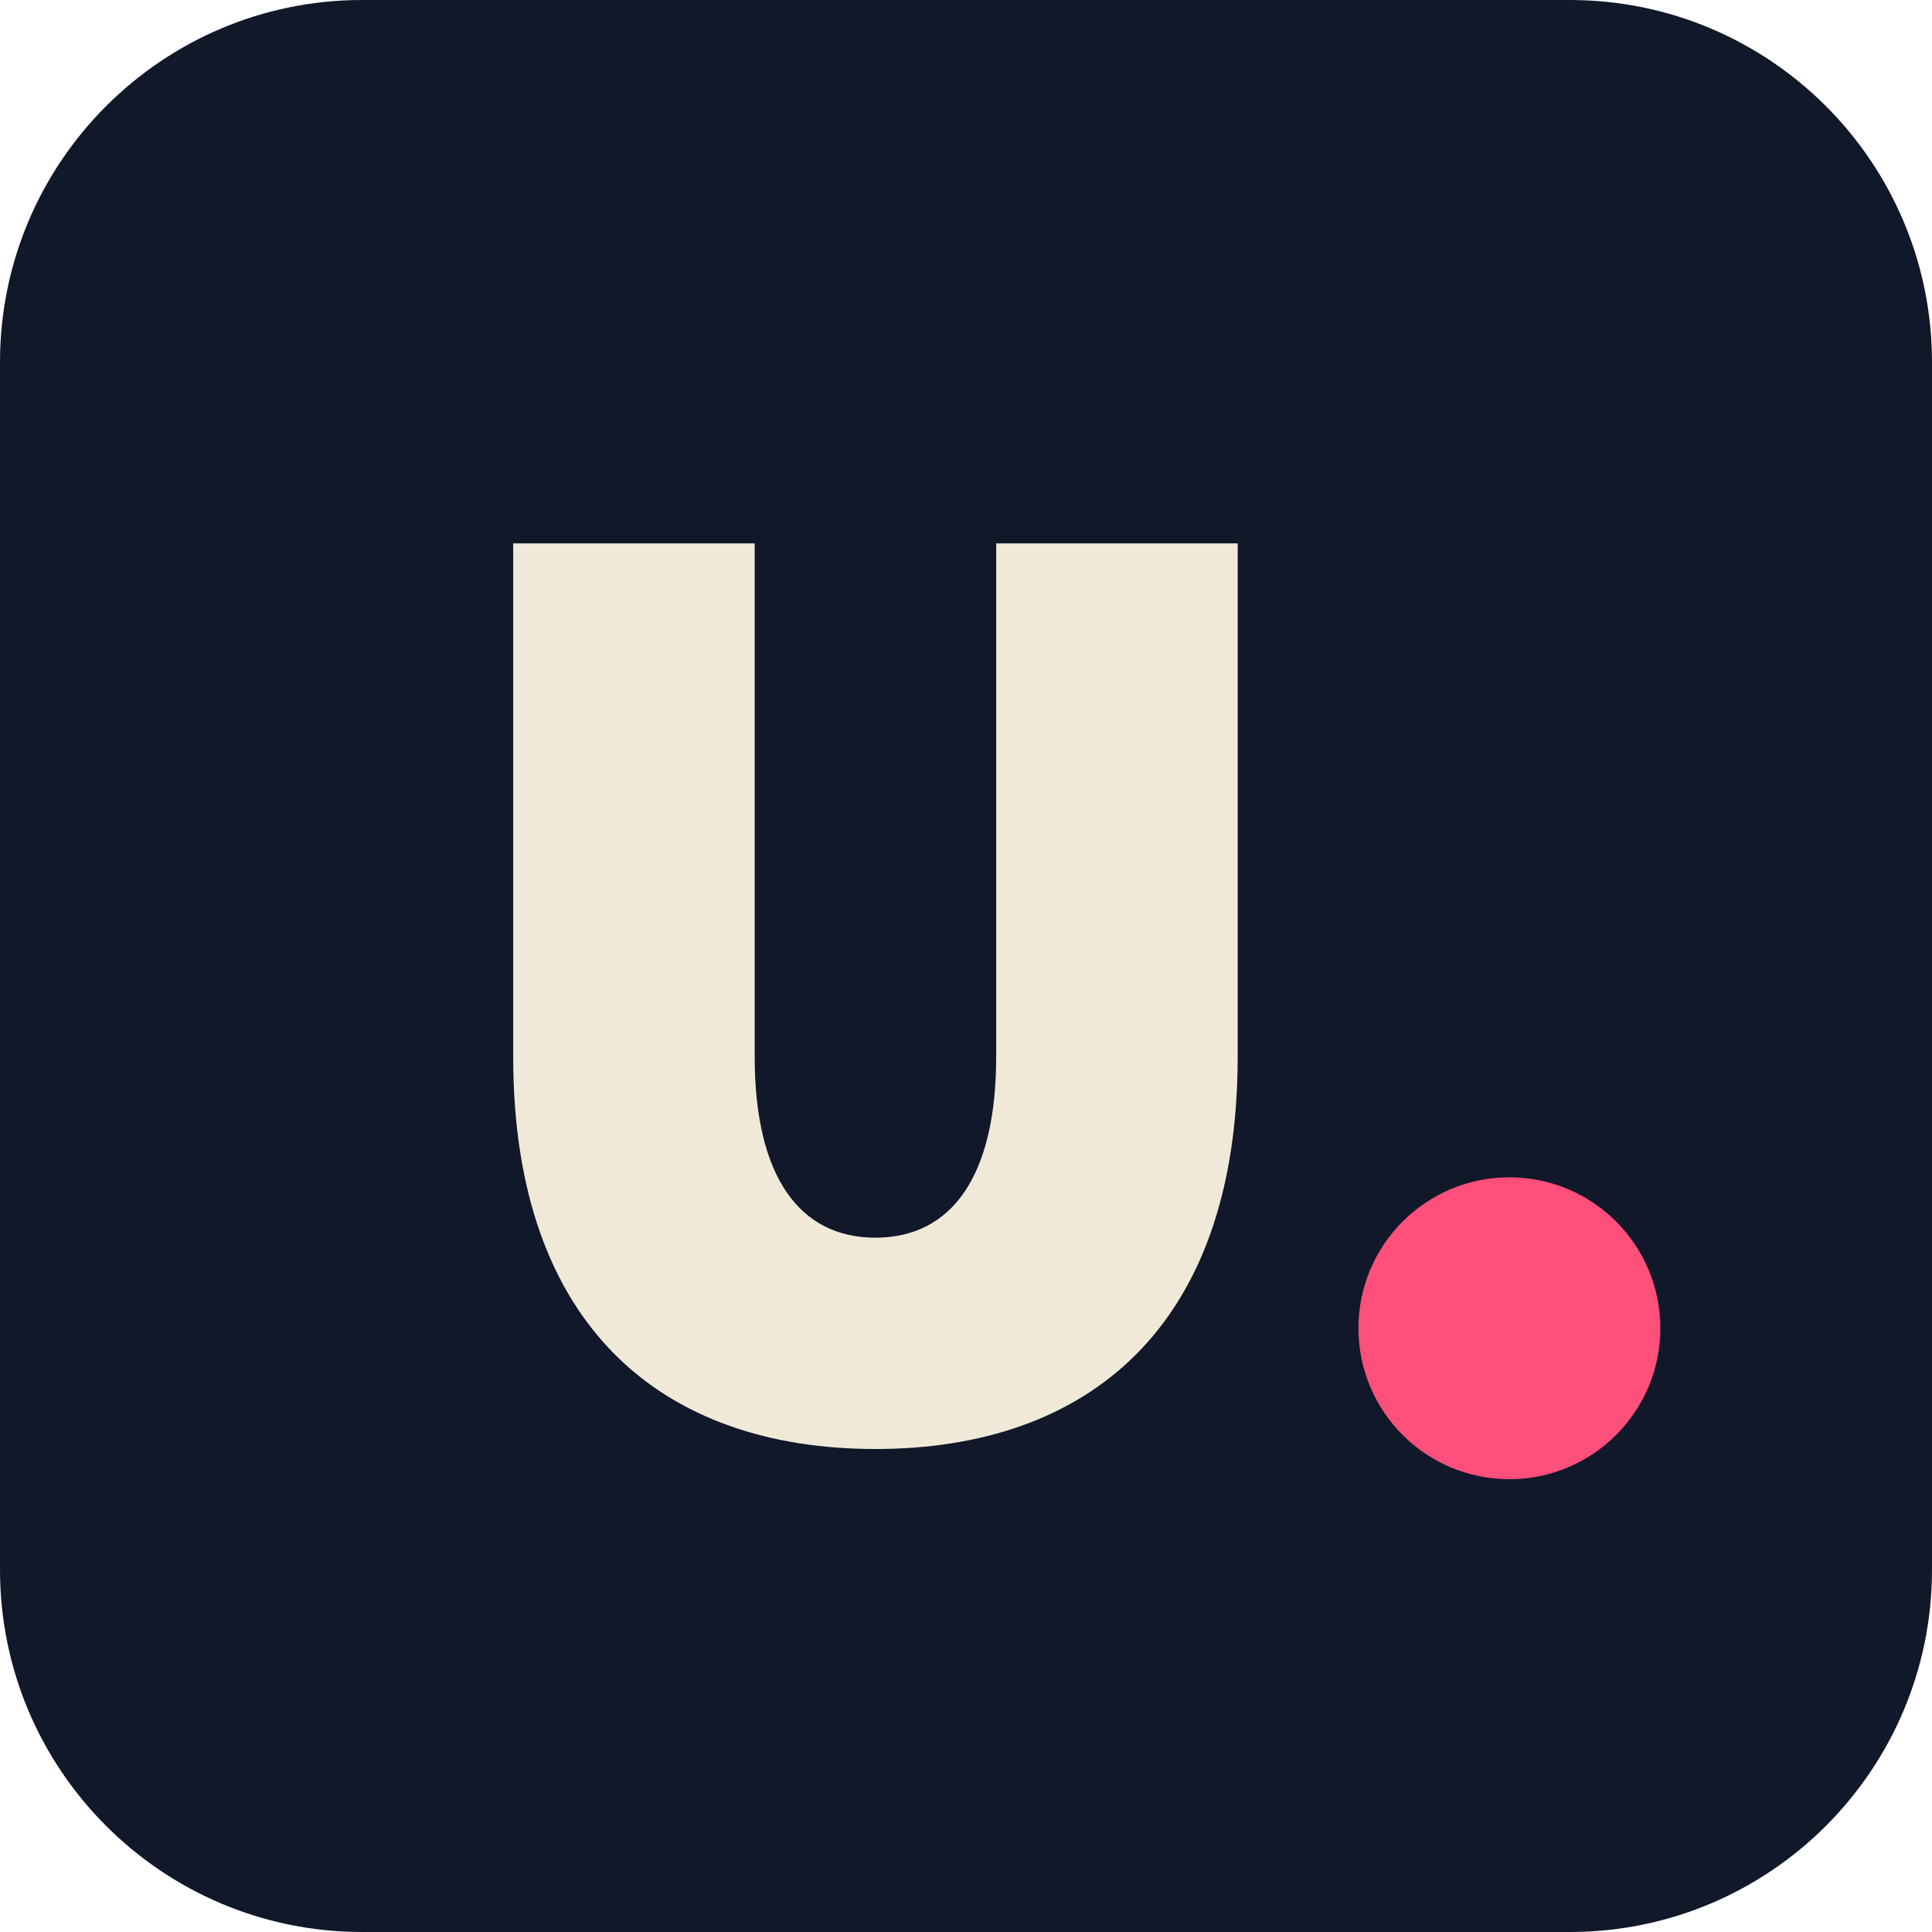
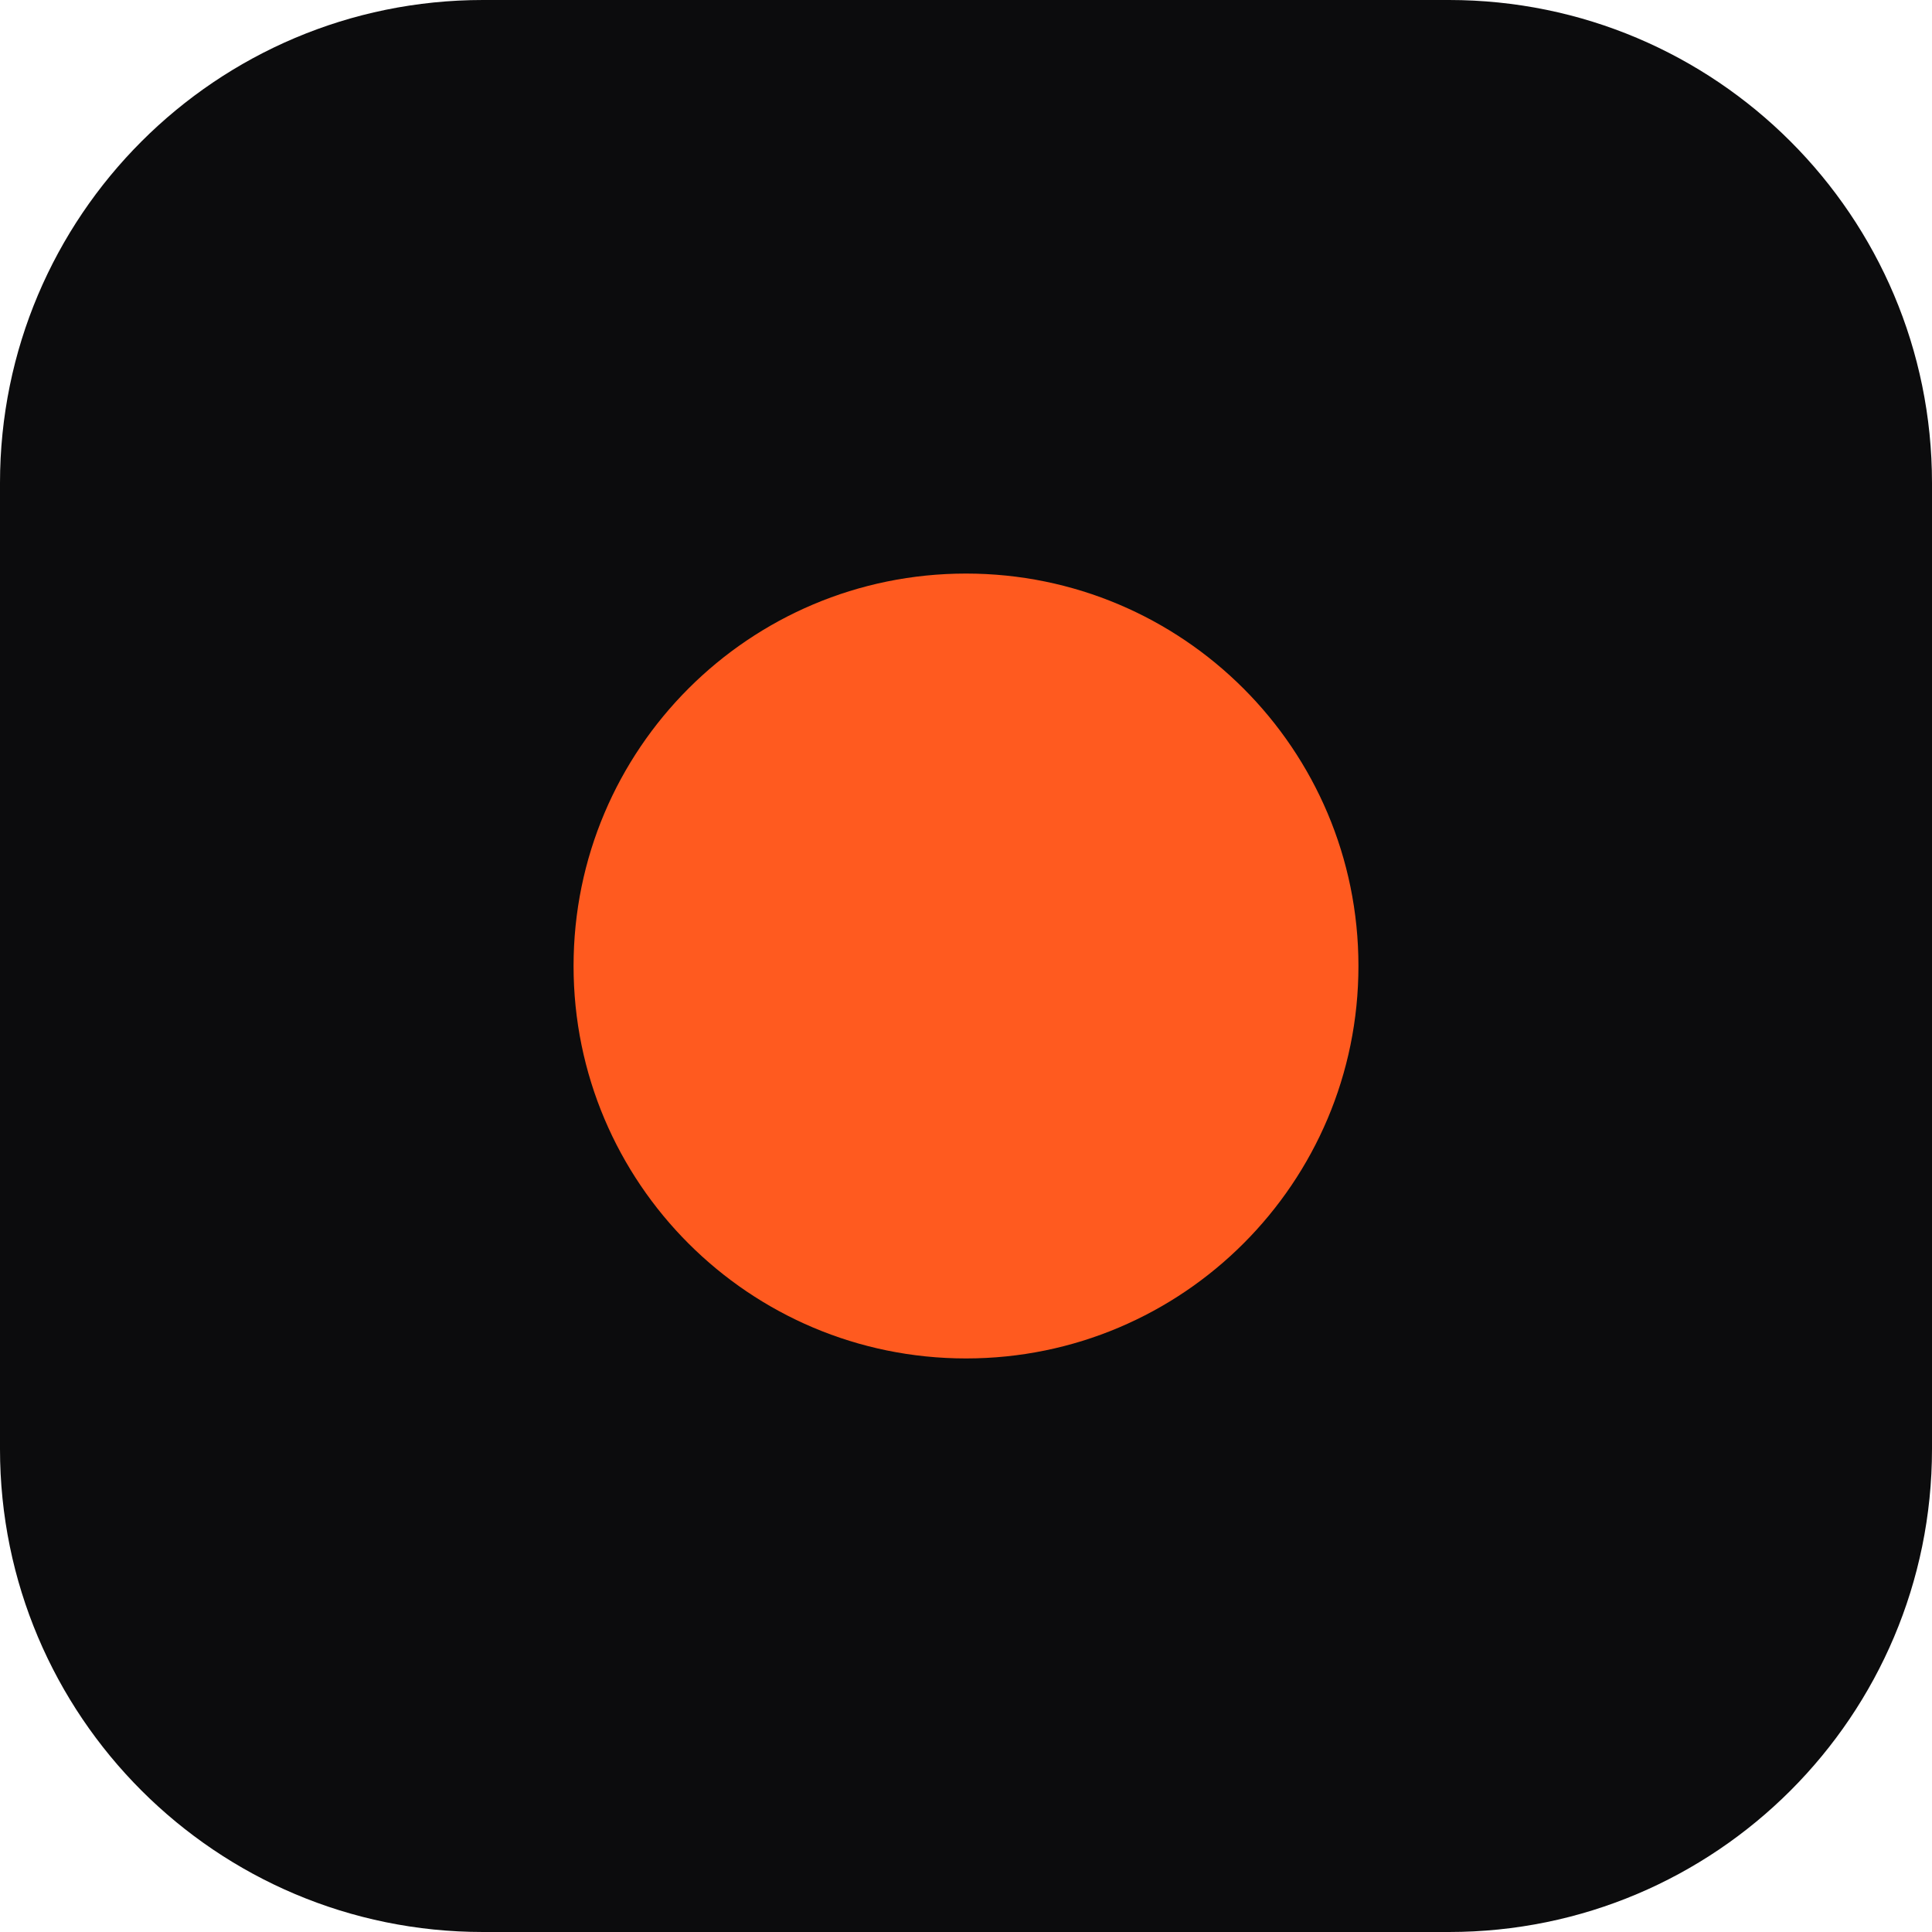
<svg xmlns="http://www.w3.org/2000/svg" viewBox="0 0 64 64">
-   <rect width="64" height="64" rx="12" fill="#10182a" />
-   <path d="M17 18v17c0 9 5 13 12 13s12-4 12-13V18h-8v17c0 4-1.5 6-4 6s-4-2-4-6V18z" fill="#f1e9d8" />
-   <circle cx="50" cy="44" r="5" fill="#ff4f7b" />
+   <rect width="64" height="64" rx="16" fill="#0c0c0d" />
+   <circle cx="32" cy="32" r="13" fill="#ff5a1f" />
</svg>
